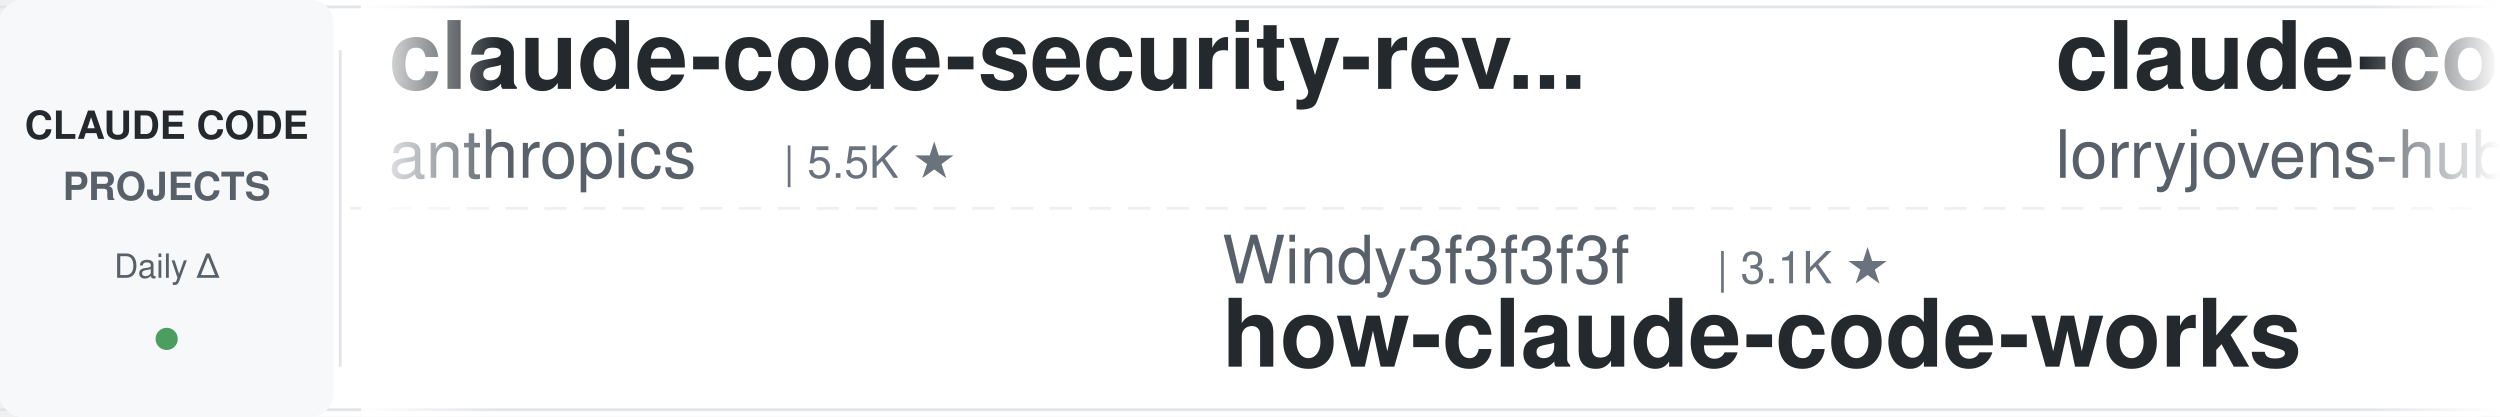
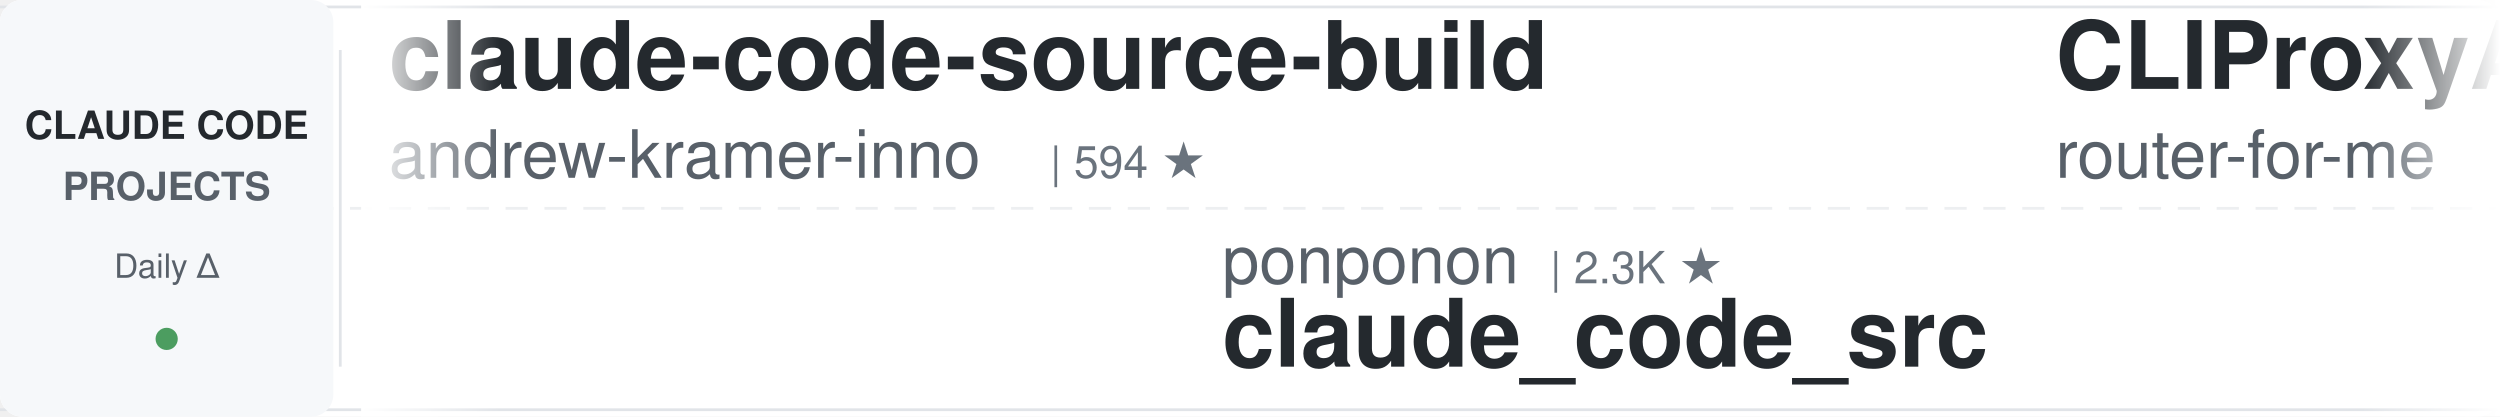
<svg xmlns="http://www.w3.org/2000/svg" width="900" height="150">
  <defs>
    <linearGradient id="leftFade" x1="0%" y1="0%" x2="100%" y2="0%">
      <stop offset="0%" style="stop-color:#ffffff;stop-opacity:1" />
      <stop offset="100%" style="stop-color:#ffffff;stop-opacity:0" />
    </linearGradient>
    <linearGradient id="rightFade" x1="0%" y1="0%" x2="100%" y2="0%">
      <stop offset="0%" style="stop-color:#ffffff;stop-opacity:0" />
      <stop offset="100%" style="stop-color:#ffffff;stop-opacity:1" />
    </linearGradient>
  </defs>
  <rect width="900" height="150" fill="#ffffff" rx="8" />
  <rect x="0" y="2" width="900" height="1" fill="#e1e4e8" />
  <rect x="0" y="147" width="900" height="1" fill="#e1e4e8" />
  <line x1="0" y1="75" x2="900" y2="75" stroke="#e1e4e8" stroke-width="1" stroke-dasharray="8 6" opacity="0.6" />
  <rect x="0" y="0" width="120" height="150" fill="#f6f8fa" rx="8" />
  <text x="60" y="50" font-family="-apple-system, BlinkMacSystemFont, 'Segoe UI', Helvetica, Arial, sans-serif" font-size="14" font-weight="600" fill="#24292e" text-anchor="middle">CLAUDE CODE</text>
  <text x="60" y="72" font-family="-apple-system, BlinkMacSystemFont, 'Segoe UI', Helvetica, Arial, sans-serif" font-size="14" font-weight="600" fill="#586069" text-anchor="middle">PROJECTS</text>
  <text x="60" y="100" font-family="-apple-system, BlinkMacSystemFont, 'Segoe UI', Helvetica, Arial, sans-serif" font-size="12" font-weight="500" fill="#586069" text-anchor="middle">Daily Δ</text>
  <circle cx="60" cy="122" r="4" fill="#22863a" opacity="0.8" />
  <rect x="122" y="18" width="1" height="114" fill="#e1e4e8" />
  <clipPath id="tickerClip">
    <rect x="130" y="0" width="770" height="150" />
  </clipPath>
  <g clip-path="url(#tickerClip)">
    <g id="tickerItems">
      <animateTransform attributeName="transform" attributeType="XML" type="translate" from="0 0" to="-3000 0" dur="54s" repeatCount="indefinite" />
      <g transform="translate(0, 0)">
-         <text x="140" y="32" font-family="-apple-system, BlinkMacSystemFont, 'Segoe UI', Helvetica, Arial, sans-serif" font-size="34" font-weight="600" fill="#24292e">claude-code-security-rev...</text>
-         <text x="140" y="64" font-family="-apple-system, BlinkMacSystemFont, 'Segoe UI', Helvetica, Arial, sans-serif" font-size="24" font-weight="400" fill="#586069">anthropics</text>
-         <text x="282" y="64" font-family="-apple-system, BlinkMacSystemFont, 'Segoe UI', Helvetica, Arial, sans-serif" font-size="16" font-weight="500" fill="#6a737d">| 5.5K ★</text>
+         <text x="140" y="32" font-family="-apple-system, BlinkMacSystemFont, 'Segoe UI', Helvetica, Arial, sans-serif" font-size="34" font-weight="600" fill="#24292e">claude-code-source-build</text>
+         <text x="140" y="64" font-family="-apple-system, BlinkMacSystemFont, 'Segoe UI', Helvetica, Arial, sans-serif" font-size="24" font-weight="400" fill="#586069">andrew-kramer-inno</text>
+         <text x="378" y="64" font-family="-apple-system, BlinkMacSystemFont, 'Segoe UI', Helvetica, Arial, sans-serif" font-size="16" font-weight="500" fill="#6a737d">| 594 ★</text>
      </g>
      <g transform="translate(300, 0)">
-         <text x="140" y="102" font-family="-apple-system, BlinkMacSystemFont, 'Segoe UI', Helvetica, Arial, sans-serif" font-size="24" font-weight="400" fill="#586069">Windy3f3f3f3f</text>
-         <text x="318" y="102" font-family="-apple-system, BlinkMacSystemFont, 'Segoe UI', Helvetica, Arial, sans-serif" font-size="16" font-weight="500" fill="#6a737d">| 3.1K ★</text>
-         <text x="140" y="132" font-family="-apple-system, BlinkMacSystemFont, 'Segoe UI', Helvetica, Arial, sans-serif" font-size="34" font-weight="600" fill="#24292e">how-claude-code-works</text>
+         <text x="140" y="102" font-family="-apple-system, BlinkMacSystemFont, 'Segoe UI', Helvetica, Arial, sans-serif" font-size="24" font-weight="400" fill="#586069">ponponon</text>
+         <text x="258" y="102" font-family="-apple-system, BlinkMacSystemFont, 'Segoe UI', Helvetica, Arial, sans-serif" font-size="16" font-weight="500" fill="#6a737d">| 2.3K ★</text>
+         <text x="140" y="132" font-family="-apple-system, BlinkMacSystemFont, 'Segoe UI', Helvetica, Arial, sans-serif" font-size="34" font-weight="600" fill="#24292e">claude_code_src</text>
      </g>
      <g transform="translate(600, 0)">
-         <text x="140" y="32" font-family="-apple-system, BlinkMacSystemFont, 'Segoe UI', Helvetica, Arial, sans-serif" font-size="34" font-weight="600" fill="#24292e">claude-code-rust</text>
-         <text x="140" y="64" font-family="-apple-system, BlinkMacSystemFont, 'Segoe UI', Helvetica, Arial, sans-serif" font-size="24" font-weight="400" fill="#586069">lorryjovens-hub</text>
-         <text x="342" y="64" font-family="-apple-system, BlinkMacSystemFont, 'Segoe UI', Helvetica, Arial, sans-serif" font-size="16" font-weight="500" fill="#6a737d">| 1.7K ★</text>
+         <text x="140" y="32" font-family="-apple-system, BlinkMacSystemFont, 'Segoe UI', Helvetica, Arial, sans-serif" font-size="34" font-weight="600" fill="#24292e">CLIProxyAPI</text>
+         <text x="140" y="64" font-family="-apple-system, BlinkMacSystemFont, 'Segoe UI', Helvetica, Arial, sans-serif" font-size="24" font-weight="400" fill="#586069">router-for-me</text>
+         <text x="318" y="64" font-family="-apple-system, BlinkMacSystemFont, 'Segoe UI', Helvetica, Arial, sans-serif" font-size="16" font-weight="500" fill="#6a737d">| 39.5K ★</text>
      </g>
      <g transform="translate(900, 0)">
-         <text x="140" y="102" font-family="-apple-system, BlinkMacSystemFont, 'Segoe UI', Helvetica, Arial, sans-serif" font-size="24" font-weight="400" fill="#586069">anthropics</text>
-         <text x="282" y="102" font-family="-apple-system, BlinkMacSystemFont, 'Segoe UI', Helvetica, Arial, sans-serif" font-size="16" font-weight="500" fill="#6a737d">| 159.0K ★</text>
-         <text x="140" y="132" font-family="-apple-system, BlinkMacSystemFont, 'Segoe UI', Helvetica, Arial, sans-serif" font-size="34" font-weight="600" fill="#24292e">skills</text>
+         <text x="140" y="102" font-family="-apple-system, BlinkMacSystemFont, 'Segoe UI', Helvetica, Arial, sans-serif" font-size="24" font-weight="400" fill="#586069">Yuyz0112</text>
+         <text x="258" y="102" font-family="-apple-system, BlinkMacSystemFont, 'Segoe UI', Helvetica, Arial, sans-serif" font-size="16" font-weight="500" fill="#6a737d">| 2.4K ★</text>
+         <text x="140" y="132" font-family="-apple-system, BlinkMacSystemFont, 'Segoe UI', Helvetica, Arial, sans-serif" font-size="34" font-weight="600" fill="#24292e">claude-code-reverse</text>
      </g>
      <g transform="translate(1200, 0)">
-         <text x="140" y="32" font-family="-apple-system, BlinkMacSystemFont, 'Segoe UI', Helvetica, Arial, sans-serif" font-size="34" font-weight="600" fill="#24292e">claude-code-from-source</text>
-         <text x="140" y="64" font-family="-apple-system, BlinkMacSystemFont, 'Segoe UI', Helvetica, Arial, sans-serif" font-size="24" font-weight="400" fill="#586069">alejandrobalderas</text>
-         <text x="366" y="64" font-family="-apple-system, BlinkMacSystemFont, 'Segoe UI', Helvetica, Arial, sans-serif" font-size="16" font-weight="500" fill="#6a737d">| 2.4K ★</text>
+         <text x="140" y="32" font-family="-apple-system, BlinkMacSystemFont, 'Segoe UI', Helvetica, Arial, sans-serif" font-size="34" font-weight="600" fill="#24292e">claude-code-guide</text>
+         <text x="140" y="64" font-family="-apple-system, BlinkMacSystemFont, 'Segoe UI', Helvetica, Arial, sans-serif" font-size="24" font-weight="400" fill="#586069">Cranot</text>
+         <text x="234" y="64" font-family="-apple-system, BlinkMacSystemFont, 'Segoe UI', Helvetica, Arial, sans-serif" font-size="16" font-weight="500" fill="#6a737d">| 2.8K ★</text>
      </g>
      <g transform="translate(1500, 0)">
-         <text x="140" y="102" font-family="-apple-system, BlinkMacSystemFont, 'Segoe UI', Helvetica, Arial, sans-serif" font-size="24" font-weight="400" fill="#586069">Yeachan-Heo</text>
-         <text x="294" y="102" font-family="-apple-system, BlinkMacSystemFont, 'Segoe UI', Helvetica, Arial, sans-serif" font-size="16" font-weight="500" fill="#6a737d">| 37.5K ★</text>
-         <text x="140" y="132" font-family="-apple-system, BlinkMacSystemFont, 'Segoe UI', Helvetica, Arial, sans-serif" font-size="34" font-weight="600" fill="#24292e">oh-my-claudecode</text>
+         <text x="140" y="102" font-family="-apple-system, BlinkMacSystemFont, 'Segoe UI', Helvetica, Arial, sans-serif" font-size="24" font-weight="400" fill="#586069">wanshuiyin</text>
+         <text x="282" y="102" font-family="-apple-system, BlinkMacSystemFont, 'Segoe UI', Helvetica, Arial, sans-serif" font-size="16" font-weight="500" fill="#6a737d">| 13.1K ★</text>
+         <text x="140" y="132" font-family="-apple-system, BlinkMacSystemFont, 'Segoe UI', Helvetica, Arial, sans-serif" font-size="34" font-weight="600" fill="#24292e">Auto-claude-code-researc...</text>
      </g>
      <g transform="translate(1800, 0)">
-         <text x="140" y="32" font-family="-apple-system, BlinkMacSystemFont, 'Segoe UI', Helvetica, Arial, sans-serif" font-size="34" font-weight="600" fill="#24292e">pi-vs-claude-code</text>
-         <text x="140" y="64" font-family="-apple-system, BlinkMacSystemFont, 'Segoe UI', Helvetica, Arial, sans-serif" font-size="24" font-weight="400" fill="#586069">disler</text>
-         <text x="234" y="64" font-family="-apple-system, BlinkMacSystemFont, 'Segoe UI', Helvetica, Arial, sans-serif" font-size="16" font-weight="500" fill="#6a737d">| 1.5K ★</text>
+         <text x="140" y="32" font-family="-apple-system, BlinkMacSystemFont, 'Segoe UI', Helvetica, Arial, sans-serif" font-size="34" font-weight="600" fill="#24292e">oh-my-claudecode</text>
+         <text x="140" y="64" font-family="-apple-system, BlinkMacSystemFont, 'Segoe UI', Helvetica, Arial, sans-serif" font-size="24" font-weight="400" fill="#586069">Yeachan-Heo</text>
+         <text x="294" y="64" font-family="-apple-system, BlinkMacSystemFont, 'Segoe UI', Helvetica, Arial, sans-serif" font-size="16" font-weight="500" fill="#6a737d">| 37.5K ★</text>
      </g>
      <g transform="translate(2100, 0)">
-         <text x="140" y="102" font-family="-apple-system, BlinkMacSystemFont, 'Segoe UI', Helvetica, Arial, sans-serif" font-size="24" font-weight="400" fill="#586069">anthropics</text>
-         <text x="282" y="102" font-family="-apple-system, BlinkMacSystemFont, 'Segoe UI', Helvetica, Arial, sans-serif" font-size="16" font-weight="500" fill="#6a737d">| 899 ★</text>
-         <text x="140" y="132" font-family="-apple-system, BlinkMacSystemFont, 'Segoe UI', Helvetica, Arial, sans-serif" font-size="34" font-weight="600" fill="#24292e">claude-code-base-action</text>
+         <text x="140" y="102" font-family="-apple-system, BlinkMacSystemFont, 'Segoe UI', Helvetica, Arial, sans-serif" font-size="24" font-weight="400" fill="#586069">https-deeplearning-ai</text>
+         <text x="414" y="102" font-family="-apple-system, BlinkMacSystemFont, 'Segoe UI', Helvetica, Arial, sans-serif" font-size="16" font-weight="500" fill="#6a737d">| 533 ★</text>
+         <text x="140" y="132" font-family="-apple-system, BlinkMacSystemFont, 'Segoe UI', Helvetica, Arial, sans-serif" font-size="34" font-weight="600" fill="#24292e">sc-claude-code-files</text>
      </g>
      <g transform="translate(2400, 0)">
+         <text x="140" y="32" font-family="-apple-system, BlinkMacSystemFont, 'Segoe UI', Helvetica, Arial, sans-serif" font-size="34" font-weight="600" fill="#24292e">claude-code-book</text>
+         <text x="140" y="64" font-family="-apple-system, BlinkMacSystemFont, 'Segoe UI', Helvetica, Arial, sans-serif" font-size="24" font-weight="400" fill="#586069">lintsinghua</text>
+         <text x="294" y="64" font-family="-apple-system, BlinkMacSystemFont, 'Segoe UI', Helvetica, Arial, sans-serif" font-size="16" font-weight="500" fill="#6a737d">| 3.9K ★</text>
+       </g>
+       <g transform="translate(2700, 0)">
+         <text x="140" y="102" font-family="-apple-system, BlinkMacSystemFont, 'Segoe UI', Helvetica, Arial, sans-serif" font-size="24" font-weight="400" fill="#586069">anthropics</text>
+         <text x="282" y="102" font-family="-apple-system, BlinkMacSystemFont, 'Segoe UI', Helvetica, Arial, sans-serif" font-size="16" font-weight="500" fill="#6a737d">| 8.3K ★</text>
+         <text x="140" y="132" font-family="-apple-system, BlinkMacSystemFont, 'Segoe UI', Helvetica, Arial, sans-serif" font-size="34" font-weight="600" fill="#24292e">claude-code-action</text>
+       </g>
+       <g transform="translate(3000, 0)">
+         <text x="140" y="32" font-family="-apple-system, BlinkMacSystemFont, 'Segoe UI', Helvetica, Arial, sans-serif" font-size="34" font-weight="600" fill="#24292e">claude-code-source-build</text>
+         <text x="140" y="64" font-family="-apple-system, BlinkMacSystemFont, 'Segoe UI', Helvetica, Arial, sans-serif" font-size="24" font-weight="400" fill="#586069">andrew-kramer-inno</text>
+         <text x="378" y="64" font-family="-apple-system, BlinkMacSystemFont, 'Segoe UI', Helvetica, Arial, sans-serif" font-size="16" font-weight="500" fill="#6a737d">| 594 ★</text>
+       </g>
+       <g transform="translate(3300, 0)">
+         <text x="140" y="102" font-family="-apple-system, BlinkMacSystemFont, 'Segoe UI', Helvetica, Arial, sans-serif" font-size="24" font-weight="400" fill="#586069">ponponon</text>
+         <text x="258" y="102" font-family="-apple-system, BlinkMacSystemFont, 'Segoe UI', Helvetica, Arial, sans-serif" font-size="16" font-weight="500" fill="#6a737d">| 2.3K ★</text>
+         <text x="140" y="132" font-family="-apple-system, BlinkMacSystemFont, 'Segoe UI', Helvetica, Arial, sans-serif" font-size="34" font-weight="600" fill="#24292e">claude_code_src</text>
+       </g>
+       <g transform="translate(3600, 0)">
        <text x="140" y="32" font-family="-apple-system, BlinkMacSystemFont, 'Segoe UI', Helvetica, Arial, sans-serif" font-size="34" font-weight="600" fill="#24292e">CLIProxyAPI</text>
        <text x="140" y="64" font-family="-apple-system, BlinkMacSystemFont, 'Segoe UI', Helvetica, Arial, sans-serif" font-size="24" font-weight="400" fill="#586069">router-for-me</text>
-         <text x="318" y="64" font-family="-apple-system, BlinkMacSystemFont, 'Segoe UI', Helvetica, Arial, sans-serif" font-size="16" font-weight="500" fill="#6a737d">| 39.4K ★</text>
-       </g>
-       <g transform="translate(2700, 0)">
-         <text x="140" y="102" font-family="-apple-system, BlinkMacSystemFont, 'Segoe UI', Helvetica, Arial, sans-serif" font-size="24" font-weight="400" fill="#586069">davila7</text>
-         <text x="246" y="102" font-family="-apple-system, BlinkMacSystemFont, 'Segoe UI', Helvetica, Arial, sans-serif" font-size="16" font-weight="500" fill="#6a737d">| 28.5K ★</text>
-         <text x="140" y="132" font-family="-apple-system, BlinkMacSystemFont, 'Segoe UI', Helvetica, Arial, sans-serif" font-size="34" font-weight="600" fill="#24292e">claude-code-templates</text>
-       </g>
-       <g transform="translate(3000, 0)">
-         <text x="140" y="32" font-family="-apple-system, BlinkMacSystemFont, 'Segoe UI', Helvetica, Arial, sans-serif" font-size="34" font-weight="600" fill="#24292e">claude-code-security-rev...</text>
-         <text x="140" y="64" font-family="-apple-system, BlinkMacSystemFont, 'Segoe UI', Helvetica, Arial, sans-serif" font-size="24" font-weight="400" fill="#586069">anthropics</text>
-         <text x="282" y="64" font-family="-apple-system, BlinkMacSystemFont, 'Segoe UI', Helvetica, Arial, sans-serif" font-size="16" font-weight="500" fill="#6a737d">| 5.5K ★</text>
-       </g>
-       <g transform="translate(3300, 0)">
-         <text x="140" y="102" font-family="-apple-system, BlinkMacSystemFont, 'Segoe UI', Helvetica, Arial, sans-serif" font-size="24" font-weight="400" fill="#586069">Windy3f3f3f3f</text>
-         <text x="318" y="102" font-family="-apple-system, BlinkMacSystemFont, 'Segoe UI', Helvetica, Arial, sans-serif" font-size="16" font-weight="500" fill="#6a737d">| 3.1K ★</text>
-         <text x="140" y="132" font-family="-apple-system, BlinkMacSystemFont, 'Segoe UI', Helvetica, Arial, sans-serif" font-size="34" font-weight="600" fill="#24292e">how-claude-code-works</text>
-       </g>
-       <g transform="translate(3600, 0)">
-         <text x="140" y="32" font-family="-apple-system, BlinkMacSystemFont, 'Segoe UI', Helvetica, Arial, sans-serif" font-size="34" font-weight="600" fill="#24292e">claude-code-rust</text>
-         <text x="140" y="64" font-family="-apple-system, BlinkMacSystemFont, 'Segoe UI', Helvetica, Arial, sans-serif" font-size="24" font-weight="400" fill="#586069">lorryjovens-hub</text>
-         <text x="342" y="64" font-family="-apple-system, BlinkMacSystemFont, 'Segoe UI', Helvetica, Arial, sans-serif" font-size="16" font-weight="500" fill="#6a737d">| 1.7K ★</text>
+         <text x="318" y="64" font-family="-apple-system, BlinkMacSystemFont, 'Segoe UI', Helvetica, Arial, sans-serif" font-size="16" font-weight="500" fill="#6a737d">| 39.5K ★</text>
      </g>
      <g transform="translate(3900, 0)">
-         <text x="140" y="102" font-family="-apple-system, BlinkMacSystemFont, 'Segoe UI', Helvetica, Arial, sans-serif" font-size="24" font-weight="400" fill="#586069">anthropics</text>
-         <text x="282" y="102" font-family="-apple-system, BlinkMacSystemFont, 'Segoe UI', Helvetica, Arial, sans-serif" font-size="16" font-weight="500" fill="#6a737d">| 159.0K ★</text>
-         <text x="140" y="132" font-family="-apple-system, BlinkMacSystemFont, 'Segoe UI', Helvetica, Arial, sans-serif" font-size="34" font-weight="600" fill="#24292e">skills</text>
+         <text x="140" y="102" font-family="-apple-system, BlinkMacSystemFont, 'Segoe UI', Helvetica, Arial, sans-serif" font-size="24" font-weight="400" fill="#586069">Yuyz0112</text>
+         <text x="258" y="102" font-family="-apple-system, BlinkMacSystemFont, 'Segoe UI', Helvetica, Arial, sans-serif" font-size="16" font-weight="500" fill="#6a737d">| 2.4K ★</text>
+         <text x="140" y="132" font-family="-apple-system, BlinkMacSystemFont, 'Segoe UI', Helvetica, Arial, sans-serif" font-size="34" font-weight="600" fill="#24292e">claude-code-reverse</text>
      </g>
    </g>
  </g>
  <rect x="130" y="0" width="50" height="150" fill="url(#leftFade)" />
  <rect x="850" y="0" width="50" height="150" fill="url(#rightFade)" />
</svg>
